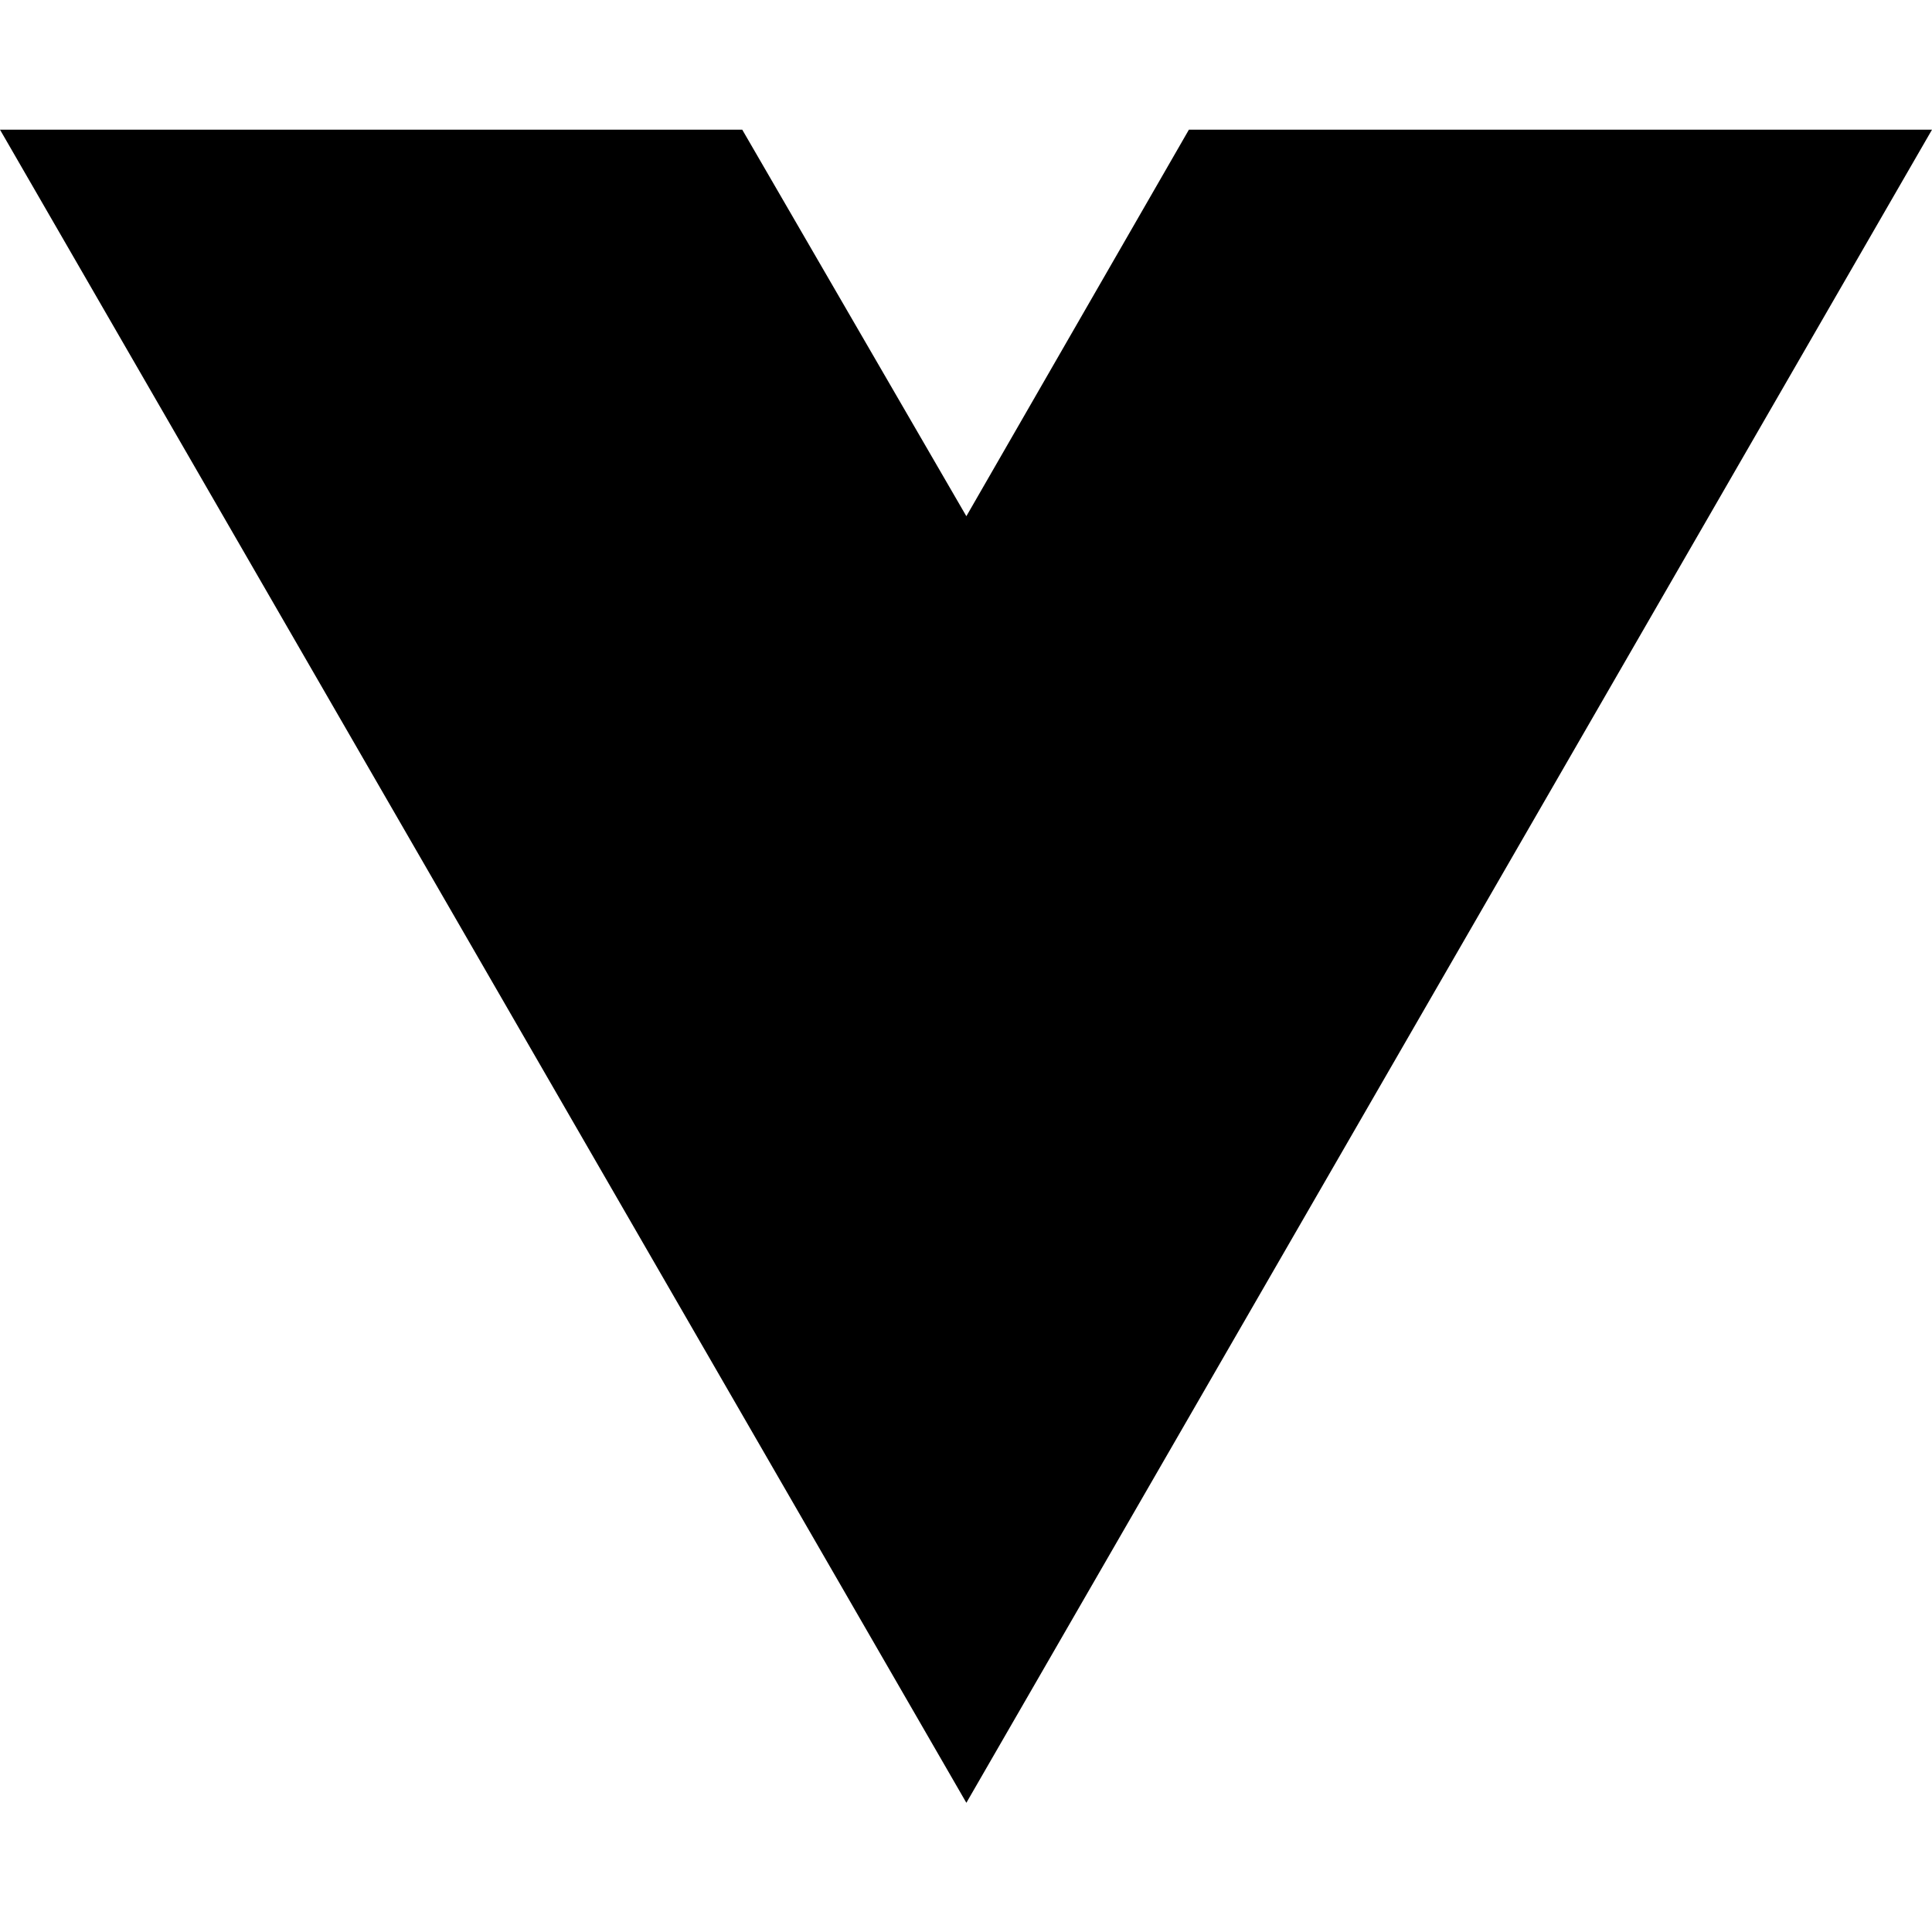
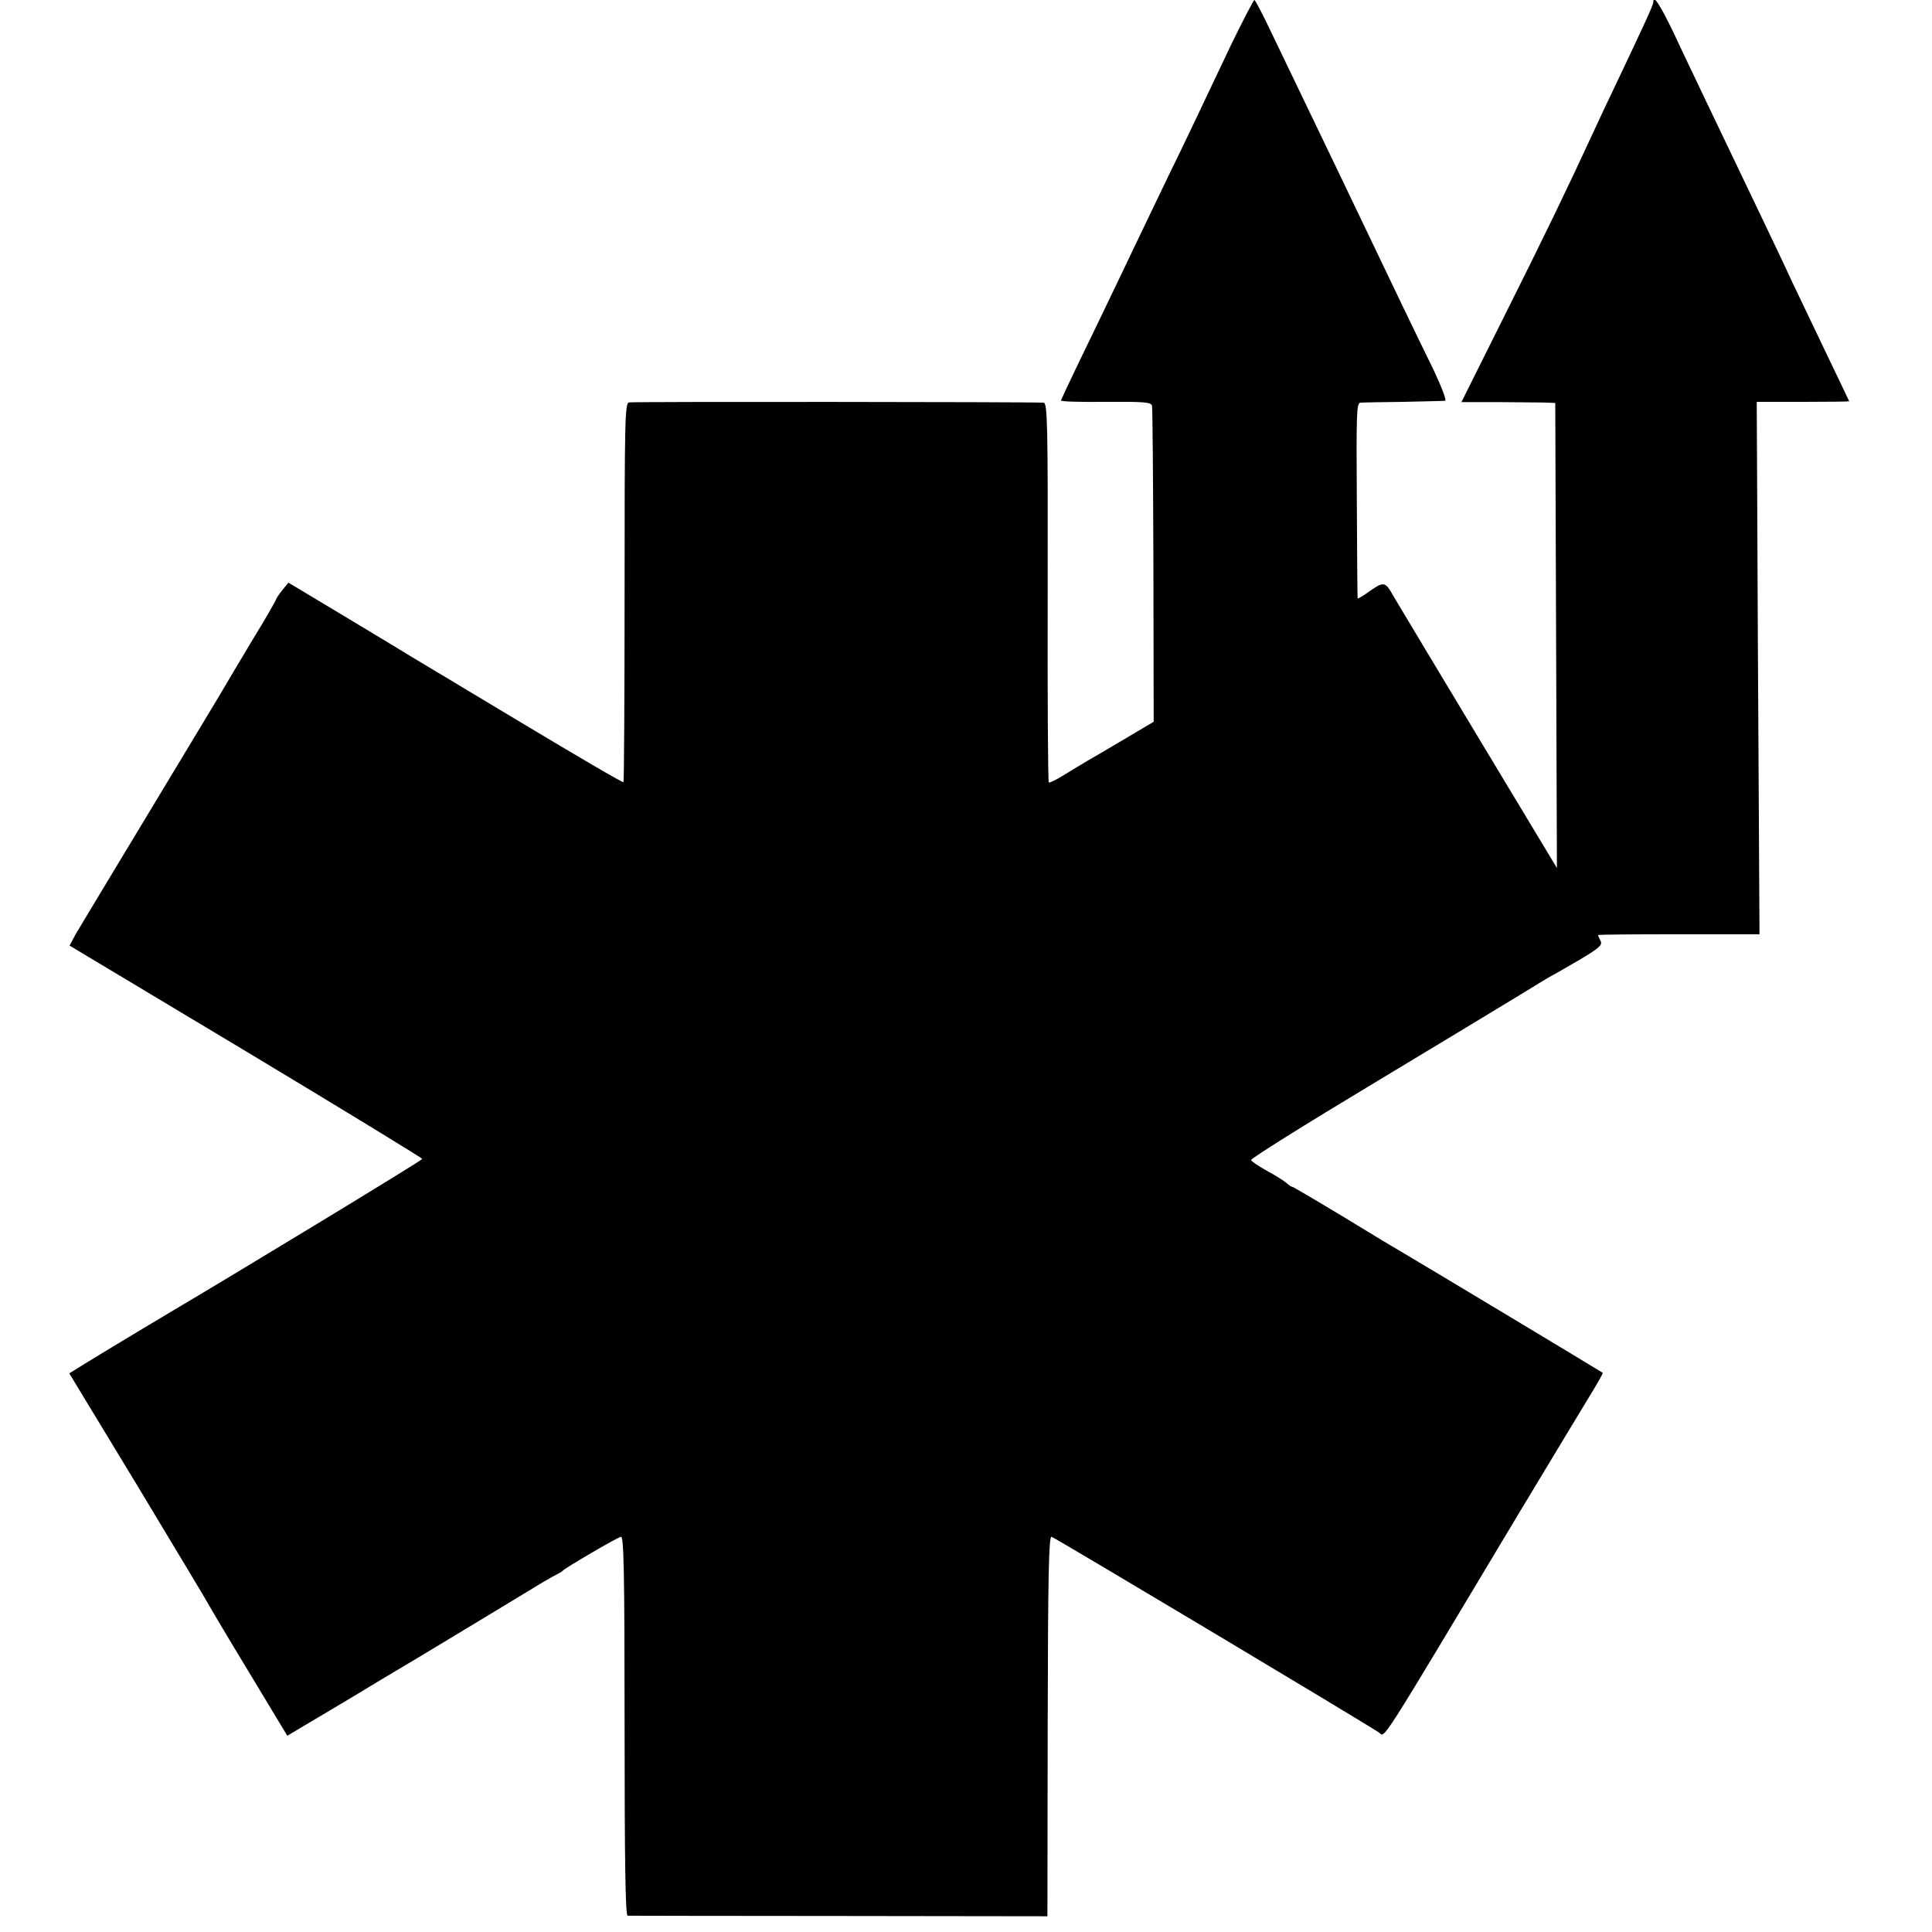
- <svg xmlns="http://www.w3.org/2000/svg" width="16" height="16" viewBox="0 0 16 16" fill="none">
-   <path d="M8.003 14.93L0 1.074H6.147L8.003 4.275L9.846 1.074H16L8.003 14.93Z" fill="black" />
+ <svg xmlns="http://www.w3.org/2000/svg" version="1.0" width="700pt" height="700pt" viewBox="0 0 700 700" preserveAspectRatio="xMidYMid meet">
+   <g transform="translate(0,700) scale(0.1,-0.1)" fill="#000000" stroke="none">
+     <path d="M4463 6843 c-41 -87 -92 -194 -113 -238 -21 -44 -71 -150 -113 -235 -41 -85 -95 -198 -120 -250 -25 -52 -87 -183 -139 -290 -52 -107 -103 -213 -113 -235 -10 -22 -20 -43 -21 -46 -2 -4 71 -6 161 -5 139 1 166 -1 169 -14 2 -8 4 -269 5 -580 l1 -565 -101 -60 c-56 -33 -118 -70 -138 -81 -20 -12 -59 -35 -86 -52 -27 -17 -52 -29 -55 -27 -3 2 -5 312 -4 689 1 621 -1 686 -15 687 -49 3 -1489 4 -1502 1 -15 -3 -16 -68 -16 -688 0 -376 -2 -686 -4 -688 -2 -3 -171 96 -374 218 -204 122 -379 228 -390 234 -11 7 -117 71 -235 142 l-215 129 -22 -27 c-12 -15 -22 -30 -23 -34 0 -3 -38 -70 -86 -148 -47 -78 -93 -156 -103 -173 -10 -18 -130 -216 -266 -442 -136 -225 -258 -428 -271 -450 l-22 -41 639 -383 c351 -211 639 -387 639 -390 0 -5 -657 -404 -931 -566 -29 -17 -193 -116 -213 -128 -11 -7 -46 -28 -77 -47 l-58 -36 245 -404 c134 -223 248 -412 252 -420 4 -8 71 -122 150 -252 l143 -237 52 31 c29 17 64 38 79 47 15 9 110 65 210 126 101 60 195 116 209 125 24 14 298 180 377 228 20 12 44 25 52 29 8 4 17 9 20 13 8 9 195 119 210 122 10 2 13 -124 13 -684 0 -494 3 -688 11 -689 6 0 351 -1 766 -1 l755 -1 1 689 c1 550 4 688 14 686 10 -2 1106 -657 1186 -709 24 -16 -15 -78 506 792 119 198 237 393 262 434 25 41 45 76 43 77 -3 3 -682 411 -722 434 -16 9 -113 67 -214 129 -101 61 -186 111 -189 111 -3 0 -13 6 -21 14 -9 8 -41 28 -71 44 -30 17 -56 34 -57 39 -2 5 196 129 439 275 244 147 484 292 533 322 50 31 97 59 105 64 8 4 56 31 107 61 78 46 90 57 82 72 -5 10 -9 19 -9 21 0 2 132 3 292 3 l293 0 -3 545 c-2 300 -4 734 -5 964 l-2 420 168 0 c92 0 167 1 167 2 0 1 -39 82 -86 180 -47 99 -101 211 -119 249 -29 64 -139 294 -312 655 -35 74 -90 188 -120 253 -50 103 -73 138 -73 108 0 -9 -30 -75 -138 -302 -23 -48 -59 -124 -80 -170 -89 -193 -175 -372 -322 -665 l-155 -311 145 0 c80 -1 156 -1 170 -2 l25 -1 3 -842 3 -843 -280 465 c-154 256 -294 489 -311 518 -33 58 -34 58 -102 10 -16 -11 -29 -18 -29 -16 -1 2 -2 162 -3 356 -2 314 -1 352 13 353 9 1 79 2 156 3 77 2 145 3 151 4 6 1 -13 50 -41 110 -29 59 -81 166 -115 237 -145 303 -171 357 -237 495 -159 331 -185 385 -238 495 -30 63 -57 115 -60 115 -3 0 -40 -71 -82 -157z" />
+   </g>
</svg>
